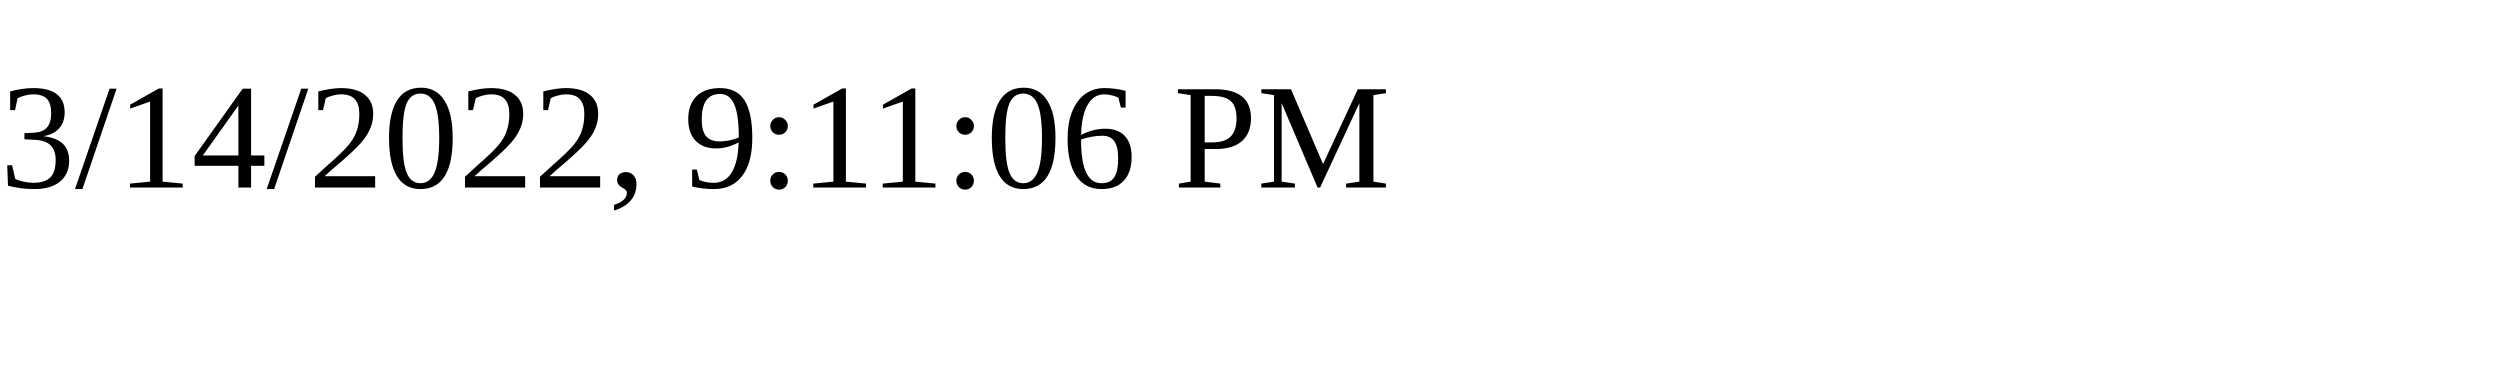
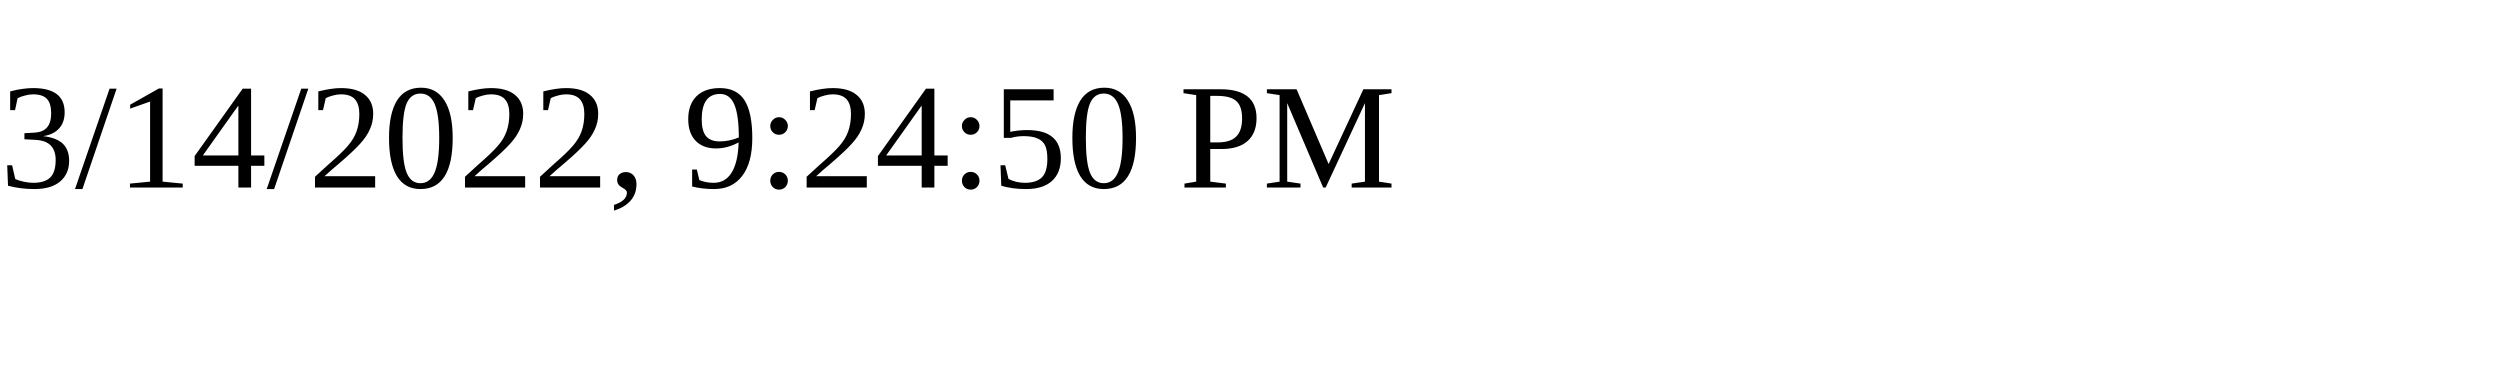
<svg xmlns="http://www.w3.org/2000/svg" height="30" width="200">
-   <text x="0" y="15">3/14/2022, 9:11:06 PM</text>
+   <text x="0" y="15">3/14/2022, 9:24:50 PM</text>
</svg>
